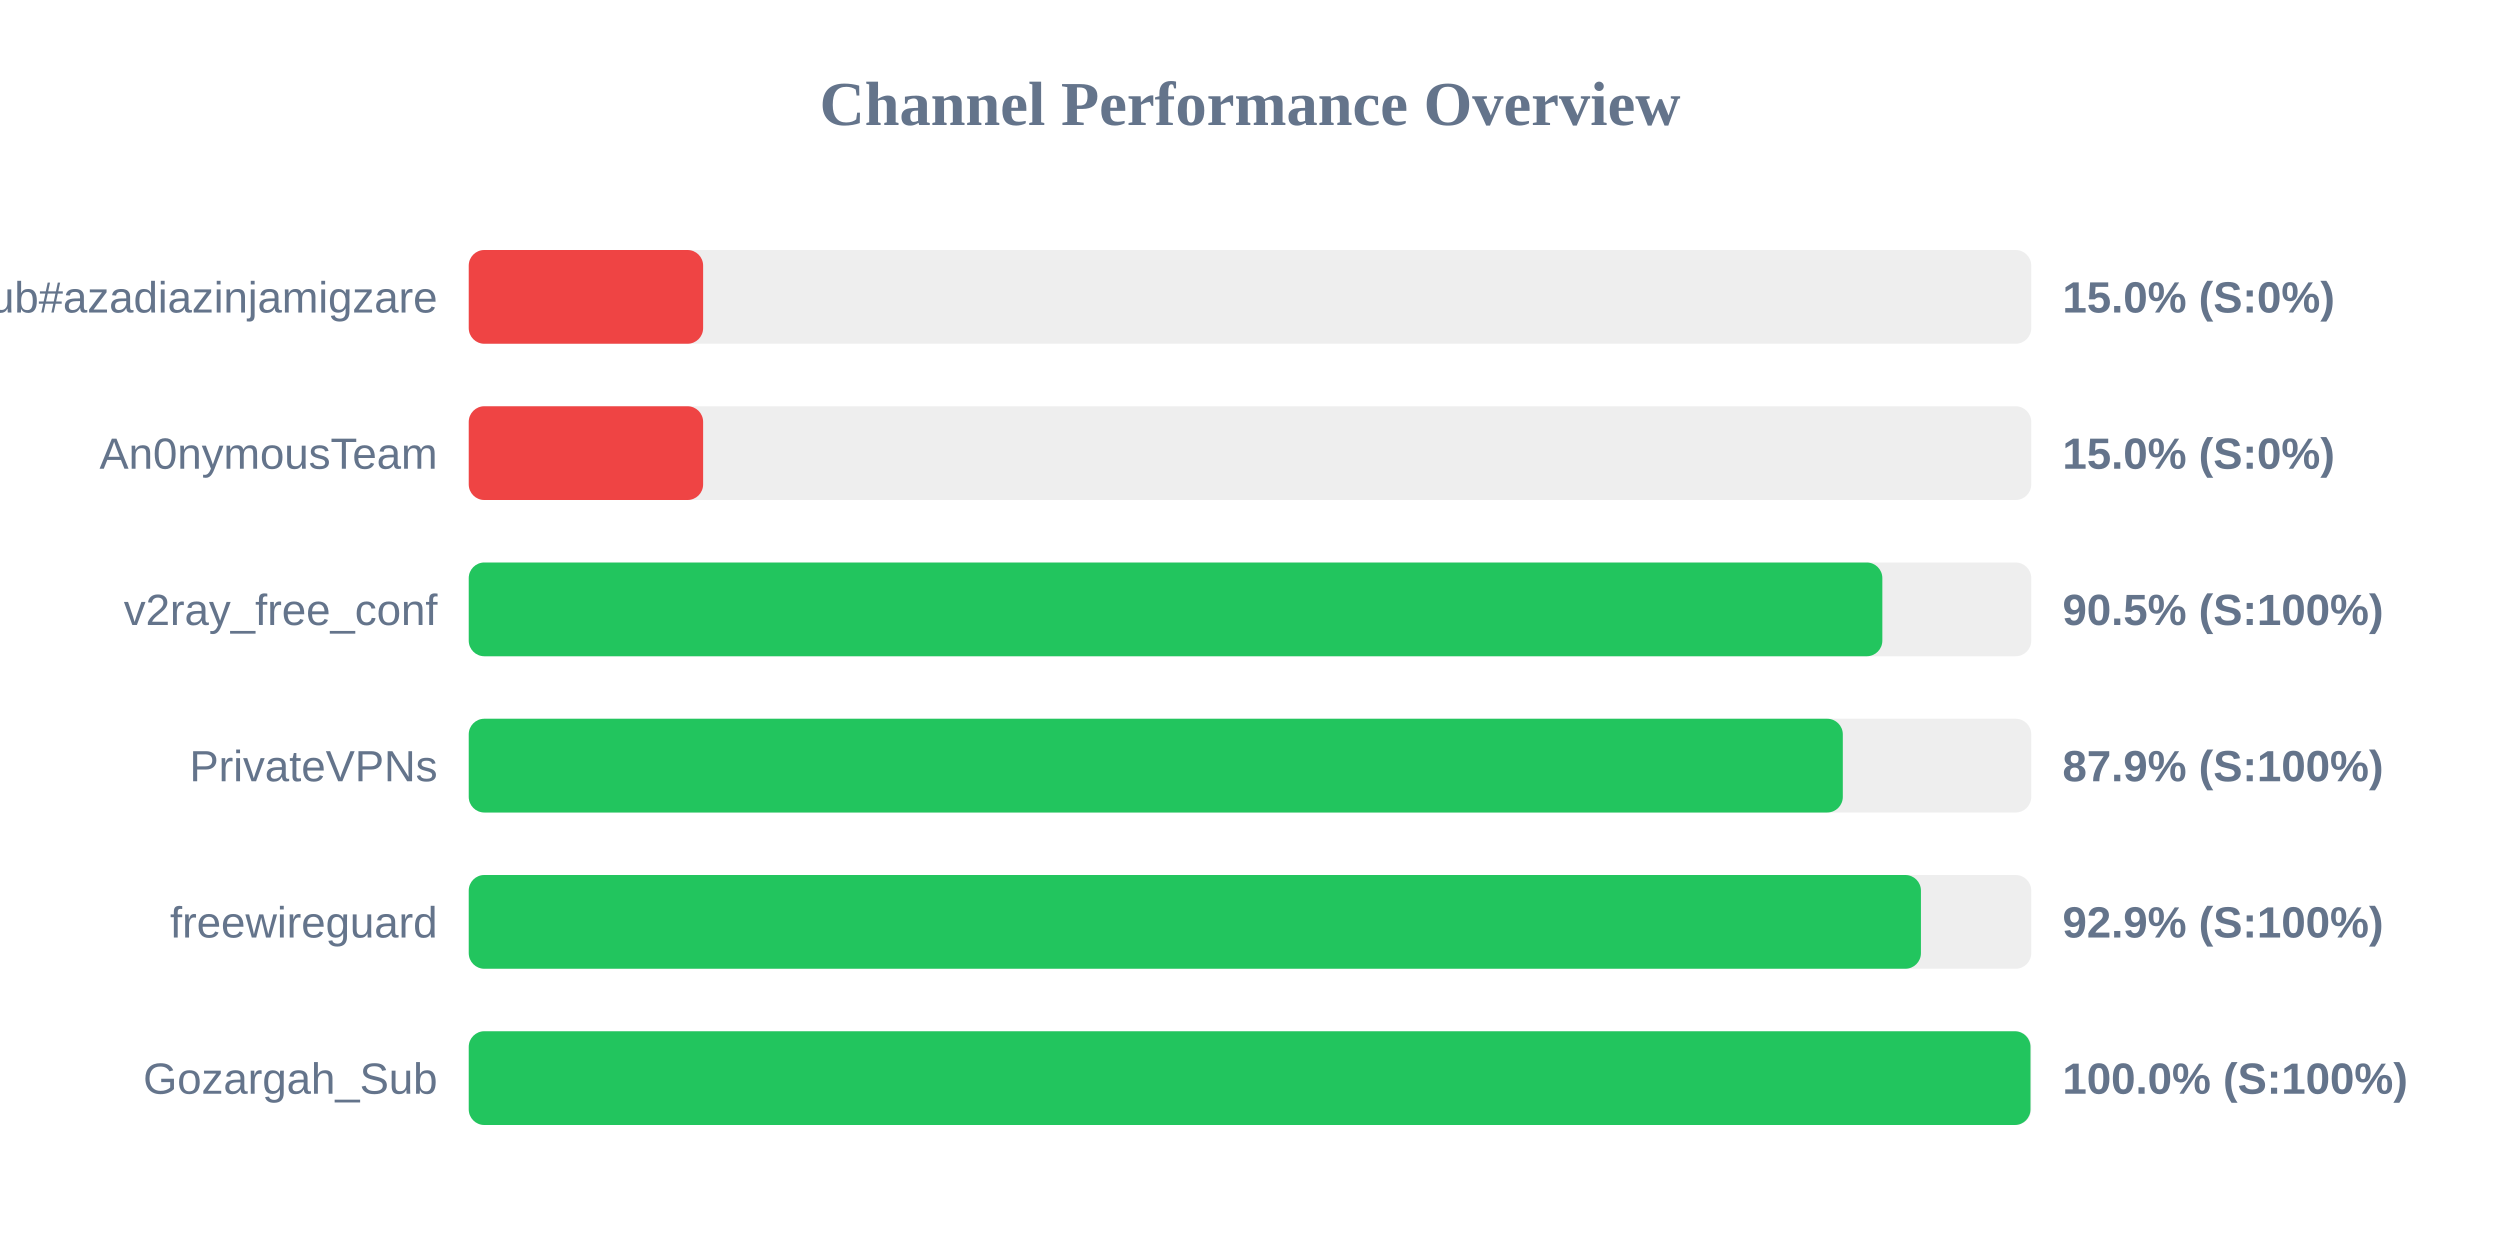
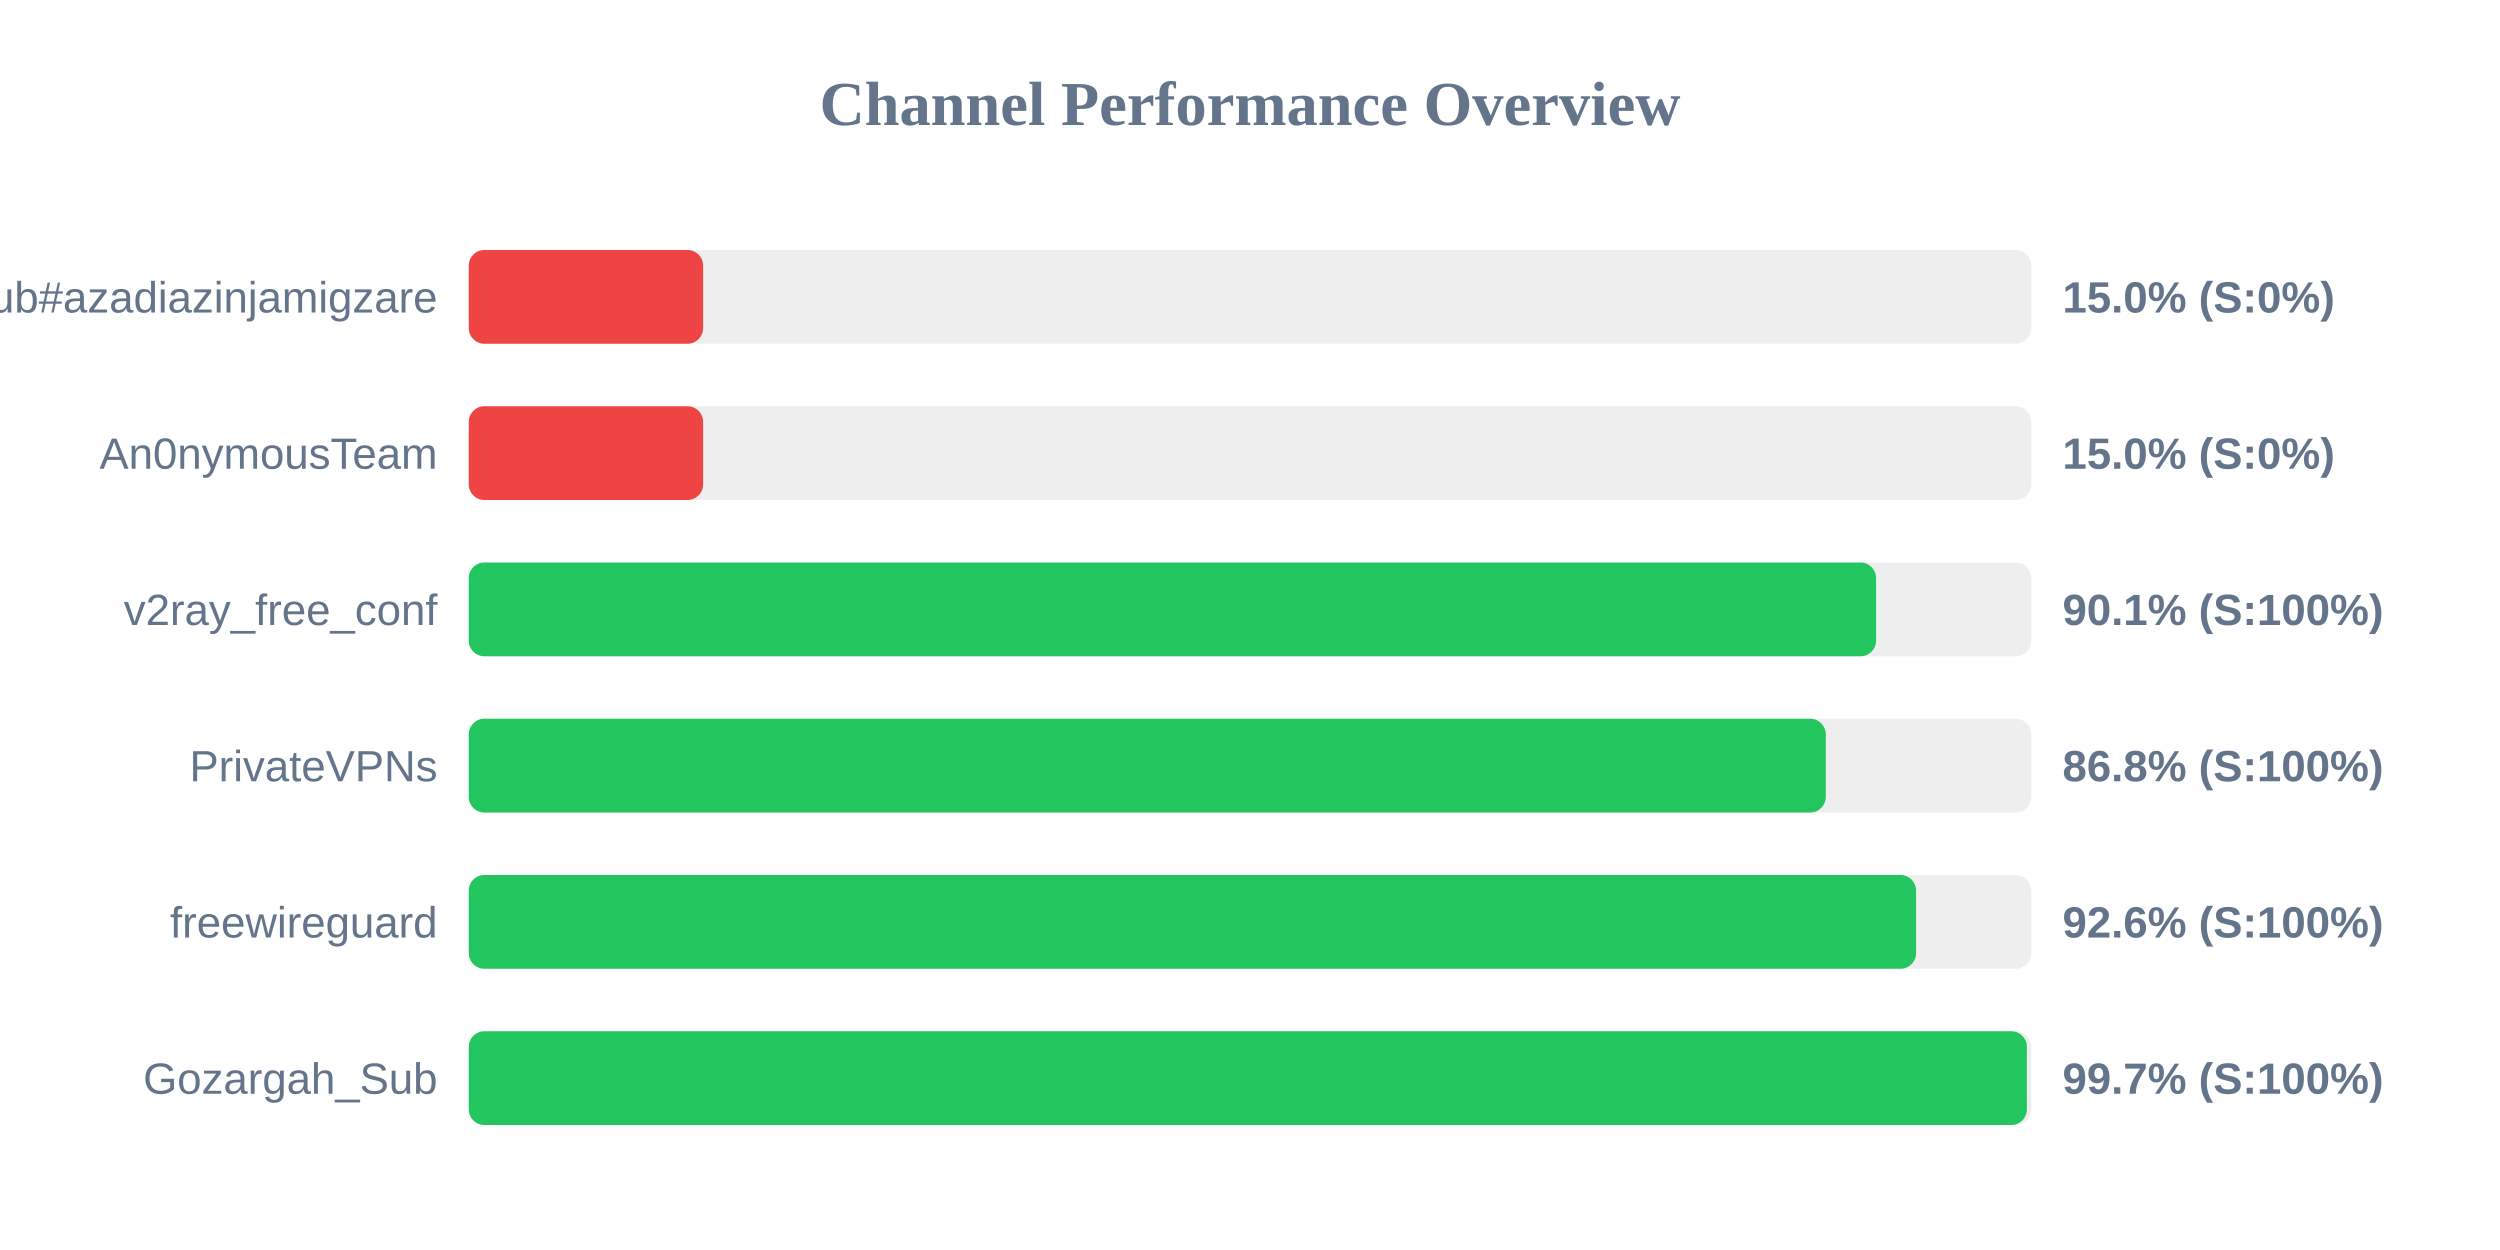
<svg xmlns="http://www.w3.org/2000/svg" width="800" height="400" version="1.1">
  <style>
        .row { font: 14px Arial; fill: #64748b; }
        .score { font: bold 14px Arial; fill: #64748b; }
    </style>
  <text x="400" y="40" text-anchor="middle" font-size="20px" font-weight="bold" fill="#64748b">Channel Performance Overview</text>
  <rect x="150" y="80" width="500" height="30" fill="#eee" rx="5" />
  <rect x="150" y="80" width="75.0" height="30" fill="#ef4444" rx="5" />
  <text x="140" y="100" text-anchor="end" class="row">Sub#azadiazinjamigzare</text>
  <text x="660" y="100" text-anchor="start" class="score">15.0% (S:0%)</text>
  <rect x="150" y="130" width="500" height="30" fill="#eee" rx="5" />
  <rect x="150" y="130" width="75.0" height="30" fill="#ef4444" rx="5" />
  <text x="140" y="150" text-anchor="end" class="row">An0nymousTeam</text>
  <text x="660" y="150" text-anchor="start" class="score">15.0% (S:0%)</text>
  <rect x="150" y="180" width="500" height="30" fill="#eee" rx="5" />
-   <rect x="150" y="180" width="452.35" height="30" fill="#22c55e" rx="5" />
+   <rect x="150" y="180" width="450.35" height="30" fill="#22c55e" rx="5" />
  <text x="140" y="200" text-anchor="end" class="row">v2ray_free_conf</text>
-   <text x="660" y="200" text-anchor="start" class="score">90.5% (S:100%)</text>
+   <text x="660" y="200" text-anchor="start" class="score">90.1% (S:100%)</text>
  <rect x="150" y="230" width="500" height="30" fill="#eee" rx="5" />
-   <rect x="150" y="230" width="439.7" height="30" fill="#22c55e" rx="5" />
+   <rect x="150" y="230" width="434.25" height="30" fill="#22c55e" rx="5" />
  <text x="140" y="250" text-anchor="end" class="row">PrivateVPNs</text>
-   <text x="660" y="250" text-anchor="start" class="score">87.9% (S:100%)</text>
+   <text x="660" y="250" text-anchor="start" class="score">86.8% (S:100%)</text>
  <rect x="150" y="280" width="500" height="30" fill="#eee" rx="5" />
-   <rect x="150" y="280" width="464.7" height="30" fill="#22c55e" rx="5" />
+   <rect x="150" y="280" width="463.15" height="30" fill="#22c55e" rx="5" />
  <text x="140" y="300" text-anchor="end" class="row">freewireguard</text>
-   <text x="660" y="300" text-anchor="start" class="score">92.9% (S:100%)</text>
+   <text x="660" y="300" text-anchor="start" class="score">92.6% (S:100%)</text>
  <rect x="150" y="330" width="500" height="30" fill="#eee" rx="5" />
-   <rect x="150" y="330" width="499.75" height="30" fill="#22c55e" rx="5" />
+   <rect x="150" y="330" width="498.6" height="30" fill="#22c55e" rx="5" />
  <text x="140" y="350" text-anchor="end" class="row">Gozargah_Sub</text>
-   <text x="660" y="350" text-anchor="start" class="score">100.0% (S:100%)</text>
+   <text x="660" y="350" text-anchor="start" class="score">99.7% (S:100%)</text>
</svg>
